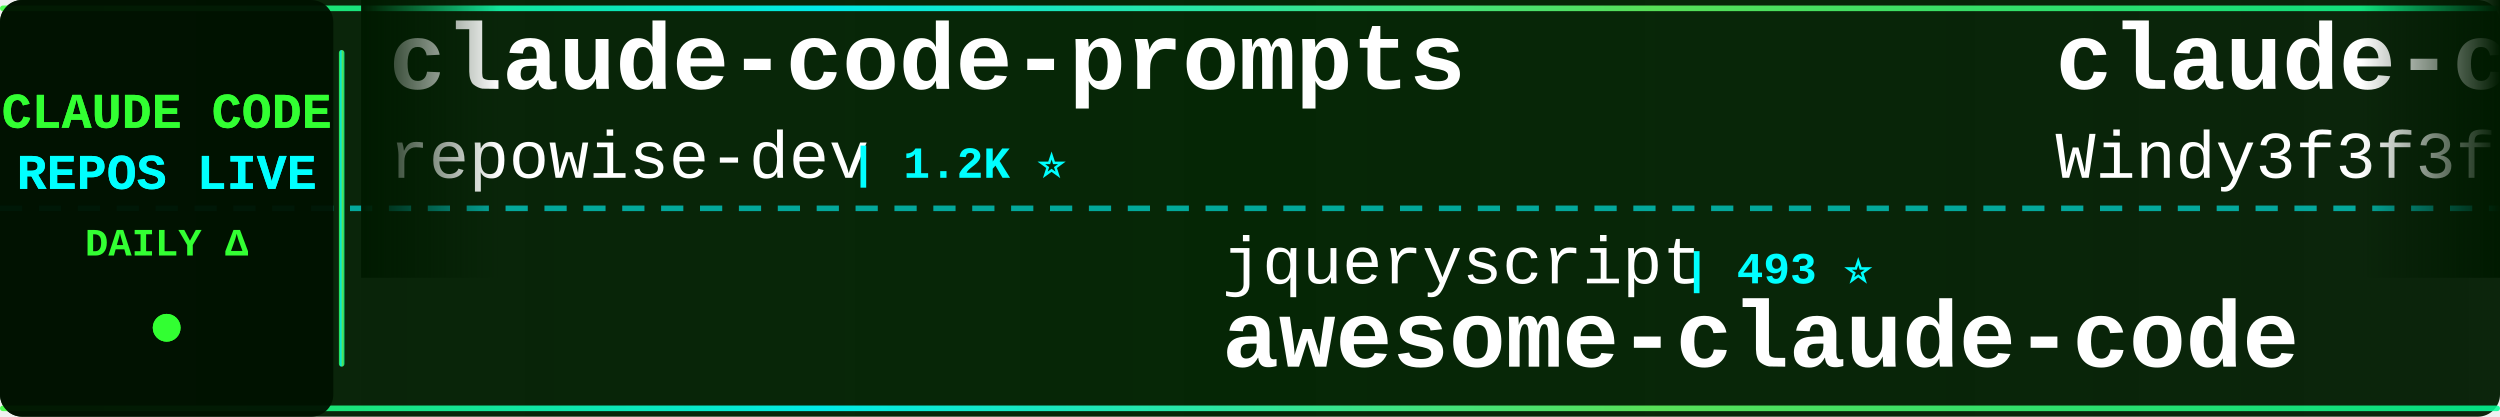
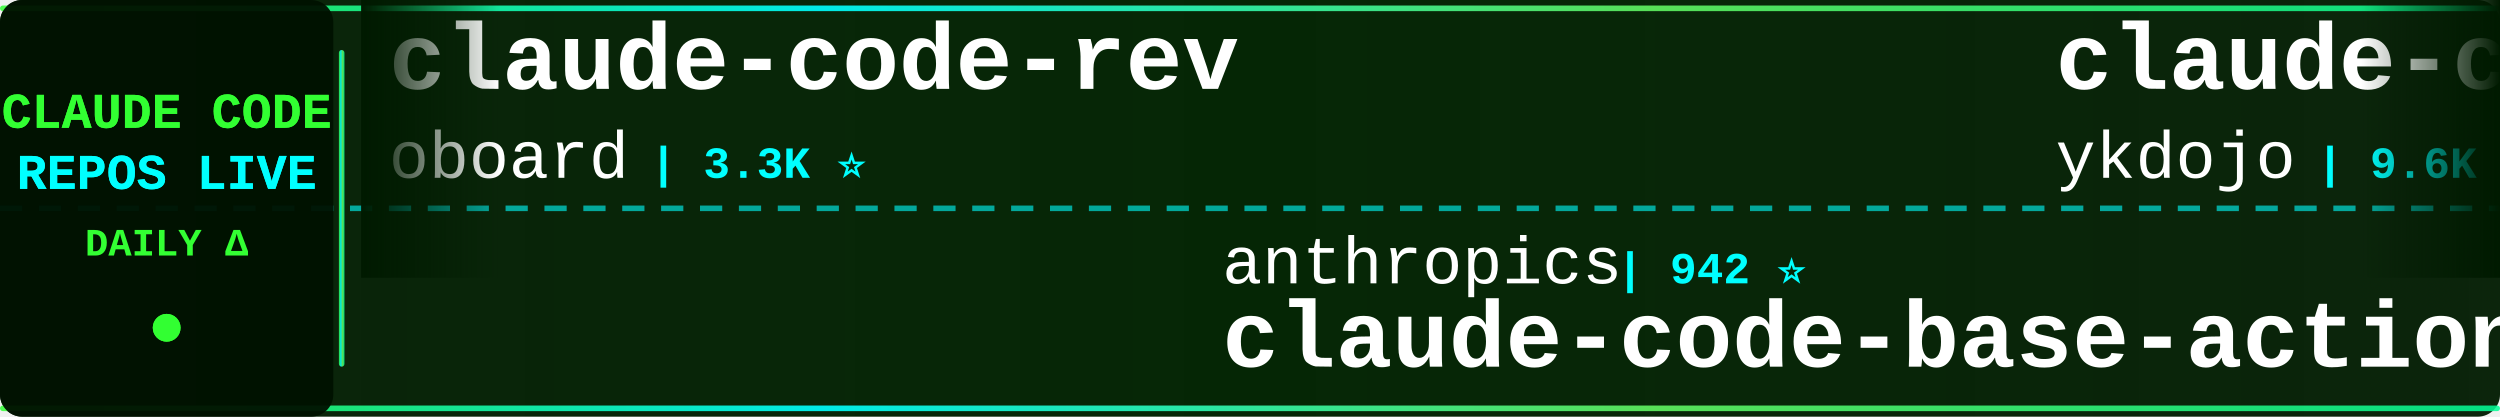
<svg xmlns="http://www.w3.org/2000/svg" width="900" height="150">
  <defs>
    <linearGradient id="tickerBg" x1="0%" y1="0%" x2="100%" y2="0%">
      <stop offset="0%" style="stop-color:#001a00;stop-opacity:0.95" />
      <stop offset="50%" style="stop-color:#002200;stop-opacity:0.98" />
      <stop offset="100%" style="stop-color:#001a00;stop-opacity:0.95" />
    </linearGradient>
    <linearGradient id="borderGrad" x1="0%" y1="0%" x2="100%" y2="0%">
      <stop offset="0%" style="stop-color:#33ff33;stop-opacity:0.85">
        <animate attributeName="stop-opacity" values="0.85;1;0.85" dur="2s" repeatCount="indefinite" />
      </stop>
      <stop offset="33%" style="stop-color:#00ffff;stop-opacity:0.9">
        <animate attributeName="stop-opacity" values="0.9;1;0.9" dur="2.2s" repeatCount="indefinite" />
      </stop>
      <stop offset="66%" style="stop-color:#66ff66;stop-opacity:0.85">
        <animate attributeName="stop-opacity" values="0.85;1;0.85" dur="1.8s" repeatCount="indefinite" />
      </stop>
      <stop offset="100%" style="stop-color:#00ff99;stop-opacity:0.85">
        <animate attributeName="stop-opacity" values="0.85;1;0.85" dur="2s" repeatCount="indefinite" />
      </stop>
    </linearGradient>
    <filter id="textGlow">
      <feGaussianBlur stdDeviation="0.1" result="coloredBlur" />
      <feMerge>
        <feMergeNode in="coloredBlur" />
        <feMergeNode in="SourceGraphic" />
      </feMerge>
    </filter>
    <filter id="metricGlow">
      <feGaussianBlur stdDeviation="0.2" result="coloredBlur" />
      <feMerge>
        <feMergeNode in="coloredBlur" />
        <feMergeNode in="SourceGraphic" />
      </feMerge>
    </filter>
    <linearGradient id="leftFade" x1="0%" y1="0%" x2="100%" y2="0%">
      <stop offset="0%" style="stop-color:#001a00;stop-opacity:1" />
      <stop offset="100%" style="stop-color:#001a00;stop-opacity:0" />
    </linearGradient>
    <linearGradient id="rightFade" x1="0%" y1="0%" x2="100%" y2="0%">
      <stop offset="0%" style="stop-color:#001a00;stop-opacity:0" />
      <stop offset="100%" style="stop-color:#001a00;stop-opacity:1" />
    </linearGradient>
  </defs>
  <rect width="900" height="150" fill="url(#tickerBg)" rx="8" />
  <rect x="0" y="2" width="900" height="2" fill="url(#borderGrad)" rx="1" />
  <rect x="0" y="146" width="900" height="2" fill="url(#borderGrad)" rx="1" />
  <line x1="0" y1="75" x2="900" y2="75" stroke="#00ffff" stroke-width="2" stroke-dasharray="8 6" opacity="0.6" />
  <rect x="0" y="0" width="120" height="150" fill="#001100" opacity="0.95" rx="8" />
  <text x="60" y="46" font-family="'Courier New', monospace" font-size="18" font-weight="bold" fill="#33ff33" text-anchor="middle" filter="url(#textGlow)">
    CLAUDE CODE
  </text>
  <text x="60" y="68" font-family="'Courier New', monospace" font-size="18" font-weight="bold" fill="#00ffff" text-anchor="middle" filter="url(#textGlow)">
    REPOS LIVE
  </text>
  <text x="60" y="92" font-family="'Courier New', monospace" font-size="14" font-weight="bold" fill="#33ff33" text-anchor="middle">
    DAILY Δ
  </text>
  <circle cx="60" cy="118" r="5" fill="#33ff33" filter="url(#metricGlow)">
    <animate attributeName="r" values="4;6;4" dur="1.5s" repeatCount="indefinite" />
    <animate attributeName="opacity" values="0.6;1;0.6" dur="1.5s" repeatCount="indefinite" />
  </circle>
  <rect x="122" y="18" width="2" height="114" fill="url(#borderGrad)" rx="1" />
  <clipPath id="tickerClip">
    <rect x="130" y="0" width="770" height="150" />
  </clipPath>
  <g clip-path="url(#tickerClip)">
    <g id="tickerItems">
      <animateTransform attributeName="transform" attributeType="XML" type="translate" from="0 0" to="-3000 0" dur="54s" repeatCount="indefinite" />
      <g transform="translate(0, 0)">
-         <text x="140" y="32" font-family="'Courier New', monospace" font-size="34" font-weight="bold" fill="#ffffff">claude-code-prompts</text>
-         <text x="140" y="64" font-family="'Courier New', monospace" font-size="24" font-weight="normal" fill="#ffffff" opacity="1.0">repowise-dev</text>
-         <text x="306" y="64" font-family="'Courier New', monospace" font-size="16" font-weight="bold" fill="#00ffff"> | 1.2K ⭐</text>
+         <text x="140" y="32" font-family="'Courier New', monospace" font-size="34" font-weight="bold" fill="#ffffff">claude-code-rev</text>
+         <text x="140" y="64" font-family="'Courier New', monospace" font-size="24" font-weight="normal" fill="#ffffff" opacity="1.0">oboard</text>
+         <text x="234" y="64" font-family="'Courier New', monospace" font-size="16" font-weight="bold" fill="#00ffff"> | 3.3K ⭐</text>
      </g>
      <g transform="translate(300, 0)">
-         <text x="140" y="102" font-family="'Courier New', monospace" font-size="24" font-weight="normal" fill="#ffffff" opacity="1.0">jqueryscript</text>
-         <text x="306" y="102" font-family="'Courier New', monospace" font-size="16" font-weight="bold" fill="#00ffff"> | 493 ⭐</text>
-         <text x="140" y="132" font-family="'Courier New', monospace" font-size="34" font-weight="bold" fill="#ffffff">awesome-claude-code</text>
+         <text x="140" y="102" font-family="'Courier New', monospace" font-size="24" font-weight="normal" fill="#ffffff" opacity="1.0">anthropics</text>
+         <text x="282" y="102" font-family="'Courier New', monospace" font-size="16" font-weight="bold" fill="#00ffff"> | 942 ⭐</text>
+         <text x="140" y="132" font-family="'Courier New', monospace" font-size="34" font-weight="bold" fill="#ffffff">claude-code-base-action</text>
      </g>
      <g transform="translate(600, 0)">
-         <text x="140" y="32" font-family="'Courier New', monospace" font-size="34" font-weight="bold" fill="#ffffff">claude-code-from-scratch</text>
-         <text x="140" y="64" font-family="'Courier New', monospace" font-size="24" font-weight="normal" fill="#ffffff" opacity="1.0">Windy3f3f3f3f</text>
-         <text x="318" y="64" font-family="'Courier New', monospace" font-size="16" font-weight="bold" fill="#00ffff"> | 2.5K ⭐</text>
+         <text x="140" y="32" font-family="'Courier New', monospace" font-size="34" font-weight="bold" fill="#ffffff">claude-code-tips</text>
+         <text x="140" y="64" font-family="'Courier New', monospace" font-size="24" font-weight="normal" fill="#ffffff" opacity="1.0">ykdojo</text>
+         <text x="234" y="64" font-family="'Courier New', monospace" font-size="16" font-weight="bold" fill="#00ffff"> | 9.6K ⭐ +2</text>
      </g>
      <g transform="translate(900, 0)">
-         <text x="140" y="102" font-family="'Courier New', monospace" font-size="24" font-weight="normal" fill="#ffffff" opacity="1.0">OneRedOak</text>
-         <text x="270" y="102" font-family="'Courier New', monospace" font-size="16" font-weight="bold" fill="#00ffff"> | 3.9K ⭐</text>
-         <text x="140" y="132" font-family="'Courier New', monospace" font-size="34" font-weight="bold" fill="#ffffff">claude-code-workflows</text>
+         <text x="140" y="102" font-family="'Courier New', monospace" font-size="24" font-weight="normal" fill="#ffffff" opacity="1.0">sugyan</text>
+         <text x="234" y="102" font-family="'Courier New', monospace" font-size="16" font-weight="bold" fill="#00ffff"> | 1.1K ⭐</text>
+         <text x="140" y="132" font-family="'Courier New', monospace" font-size="34" font-weight="bold" fill="#ffffff">claude-code-webui</text>
      </g>
      <g transform="translate(1200, 0)">
-         <text x="140" y="32" font-family="'Courier New', monospace" font-size="34" font-weight="bold" fill="#ffffff">Claude-Code-Usage-Monito...</text>
-         <text x="140" y="64" font-family="'Courier New', monospace" font-size="24" font-weight="normal" fill="#ffffff" opacity="1.0">Maciek-roboblog</text>
-         <text x="342" y="64" font-family="'Courier New', monospace" font-size="16" font-weight="bold" fill="#00ffff"> | 8.6K ⭐ +1</text>
+         <text x="140" y="32" font-family="'Courier New', monospace" font-size="34" font-weight="bold" fill="#ffffff">collection-claude-code-s...</text>
+         <text x="140" y="64" font-family="'Courier New', monospace" font-size="24" font-weight="normal" fill="#ffffff" opacity="1.0">chauncygu</text>
+         <text x="270" y="64" font-family="'Courier New', monospace" font-size="16" font-weight="bold" fill="#00ffff"> | 2.8K ⭐</text>
      </g>
      <g transform="translate(1500, 0)">
-         <text x="140" y="102" font-family="'Courier New', monospace" font-size="24" font-weight="normal" fill="#ffffff" opacity="1.0">wanshuiyin</text>
-         <text x="282" y="102" font-family="'Courier New', monospace" font-size="16" font-weight="bold" fill="#00ffff"> | 14.4K ⭐ +6</text>
-         <text x="140" y="132" font-family="'Courier New', monospace" font-size="34" font-weight="bold" fill="#ffffff">Auto-claude-code-researc...</text>
+         <text x="140" y="102" font-family="'Courier New', monospace" font-size="24" font-weight="normal" fill="#ffffff" opacity="1.0">ponponon</text>
+         <text x="258" y="102" font-family="'Courier New', monospace" font-size="16" font-weight="bold" fill="#00ffff"> | 2.3K ⭐</text>
+         <text x="140" y="132" font-family="'Courier New', monospace" font-size="34" font-weight="bold" fill="#ffffff">claude_code_src</text>
      </g>
      <g transform="translate(1800, 0)">
-         <text x="140" y="32" font-family="'Courier New', monospace" font-size="34" font-weight="bold" fill="#ffffff">sc-claude-code-files</text>
-         <text x="140" y="64" font-family="'Courier New', monospace" font-size="24" font-weight="normal" fill="#ffffff" opacity="1.0">https-deeplearning-ai</text>
-         <text x="414" y="64" font-family="'Courier New', monospace" font-size="16" font-weight="bold" fill="#00ffff"> | 540 ⭐</text>
+         <text x="140" y="32" font-family="'Courier New', monospace" font-size="34" font-weight="bold" fill="#ffffff">Claude-Code</text>
+         <text x="140" y="64" font-family="'Courier New', monospace" font-size="24" font-weight="normal" fill="#ffffff" opacity="1.0">pengchengneo</text>
+         <text x="306" y="64" font-family="'Courier New', monospace" font-size="16" font-weight="bold" fill="#00ffff"> | 1.7K ⭐ +1</text>
      </g>
      <g transform="translate(2100, 0)">
-         <text x="140" y="102" font-family="'Courier New', monospace" font-size="24" font-weight="normal" fill="#ffffff" opacity="1.0">oboard</text>
-         <text x="234" y="102" font-family="'Courier New', monospace" font-size="16" font-weight="bold" fill="#00ffff"> | 3.3K ⭐</text>
-         <text x="140" y="132" font-family="'Courier New', monospace" font-size="34" font-weight="bold" fill="#ffffff">claude-code-rev</text>
+         <text x="140" y="102" font-family="'Courier New', monospace" font-size="24" font-weight="normal" fill="#ffffff" opacity="1.0">andrew-kramer-inno</text>
+         <text x="378" y="102" font-family="'Courier New', monospace" font-size="16" font-weight="bold" fill="#00ffff"> | 593 ⭐</text>
+         <text x="140" y="132" font-family="'Courier New', monospace" font-size="34" font-weight="bold" fill="#ffffff">claude-code-source-build</text>
      </g>
      <g transform="translate(2400, 0)">
-         <text x="140" y="32" font-family="'Courier New', monospace" font-size="34" font-weight="bold" fill="#ffffff">claude-code-local</text>
-         <text x="140" y="64" font-family="'Courier New', monospace" font-size="24" font-weight="normal" fill="#ffffff" opacity="1.0">nicedreamzapp</text>
-         <text x="318" y="64" font-family="'Courier New', monospace" font-size="16" font-weight="bold" fill="#00ffff"> | 3.2K ⭐</text>
+         <text x="140" y="32" font-family="'Courier New', monospace" font-size="34" font-weight="bold" fill="#ffffff">awesome-claude-code-suba...</text>
+         <text x="140" y="64" font-family="'Courier New', monospace" font-size="24" font-weight="normal" fill="#ffffff" opacity="1.0">VoltAgent</text>
+         <text x="270" y="64" font-family="'Courier New', monospace" font-size="16" font-weight="bold" fill="#00ffff"> | 24.2K ⭐ +8</text>
      </g>
      <g transform="translate(2700, 0)">
-         <text x="140" y="102" font-family="'Courier New', monospace" font-size="24" font-weight="normal" fill="#ffffff" opacity="1.0">1rgs</text>
-         <text x="210" y="102" font-family="'Courier New', monospace" font-size="16" font-weight="bold" fill="#00ffff"> | 3.7K ⭐</text>
-         <text x="140" y="132" font-family="'Courier New', monospace" font-size="34" font-weight="bold" fill="#ffffff">claude-code-proxy</text>
+         <text x="140" y="102" font-family="'Courier New', monospace" font-size="24" font-weight="normal" fill="#ffffff" opacity="1.0">anthropics</text>
+         <text x="282" y="102" font-family="'Courier New', monospace" font-size="16" font-weight="bold" fill="#00ffff"> | 8.6K ⭐ +2</text>
+         <text x="140" y="132" font-family="'Courier New', monospace" font-size="34" font-weight="bold" fill="#ffffff">claude-code-action</text>
      </g>
      <g transform="translate(3000, 0)">
-         <text x="140" y="32" font-family="'Courier New', monospace" font-size="34" font-weight="bold" fill="#ffffff">claude-code-prompts</text>
-         <text x="140" y="64" font-family="'Courier New', monospace" font-size="24" font-weight="normal" fill="#ffffff" opacity="1.0">repowise-dev</text>
-         <text x="306" y="64" font-family="'Courier New', monospace" font-size="16" font-weight="bold" fill="#00ffff"> | 1.2K ⭐</text>
+         <text x="140" y="32" font-family="'Courier New', monospace" font-size="34" font-weight="bold" fill="#ffffff">claude-code-rev</text>
+         <text x="140" y="64" font-family="'Courier New', monospace" font-size="24" font-weight="normal" fill="#ffffff" opacity="1.0">oboard</text>
+         <text x="234" y="64" font-family="'Courier New', monospace" font-size="16" font-weight="bold" fill="#00ffff"> | 3.3K ⭐</text>
      </g>
      <g transform="translate(3300, 0)">
-         <text x="140" y="102" font-family="'Courier New', monospace" font-size="24" font-weight="normal" fill="#ffffff" opacity="1.0">jqueryscript</text>
-         <text x="306" y="102" font-family="'Courier New', monospace" font-size="16" font-weight="bold" fill="#00ffff"> | 493 ⭐</text>
-         <text x="140" y="132" font-family="'Courier New', monospace" font-size="34" font-weight="bold" fill="#ffffff">awesome-claude-code</text>
+         <text x="140" y="102" font-family="'Courier New', monospace" font-size="24" font-weight="normal" fill="#ffffff" opacity="1.0">anthropics</text>
+         <text x="282" y="102" font-family="'Courier New', monospace" font-size="16" font-weight="bold" fill="#00ffff"> | 942 ⭐</text>
+         <text x="140" y="132" font-family="'Courier New', monospace" font-size="34" font-weight="bold" fill="#ffffff">claude-code-base-action</text>
      </g>
      <g transform="translate(3600, 0)">
-         <text x="140" y="32" font-family="'Courier New', monospace" font-size="34" font-weight="bold" fill="#ffffff">claude-code-from-scratch</text>
-         <text x="140" y="64" font-family="'Courier New', monospace" font-size="24" font-weight="normal" fill="#ffffff" opacity="1.0">Windy3f3f3f3f</text>
-         <text x="318" y="64" font-family="'Courier New', monospace" font-size="16" font-weight="bold" fill="#00ffff"> | 2.5K ⭐</text>
+         <text x="140" y="32" font-family="'Courier New', monospace" font-size="34" font-weight="bold" fill="#ffffff">claude-code-tips</text>
+         <text x="140" y="64" font-family="'Courier New', monospace" font-size="24" font-weight="normal" fill="#ffffff" opacity="1.0">ykdojo</text>
+         <text x="234" y="64" font-family="'Courier New', monospace" font-size="16" font-weight="bold" fill="#00ffff"> | 9.6K ⭐ +2</text>
      </g>
      <g transform="translate(3900, 0)">
-         <text x="140" y="102" font-family="'Courier New', monospace" font-size="24" font-weight="normal" fill="#ffffff" opacity="1.0">OneRedOak</text>
-         <text x="270" y="102" font-family="'Courier New', monospace" font-size="16" font-weight="bold" fill="#00ffff"> | 3.9K ⭐</text>
-         <text x="140" y="132" font-family="'Courier New', monospace" font-size="34" font-weight="bold" fill="#ffffff">claude-code-workflows</text>
+         <text x="140" y="102" font-family="'Courier New', monospace" font-size="24" font-weight="normal" fill="#ffffff" opacity="1.0">sugyan</text>
+         <text x="234" y="102" font-family="'Courier New', monospace" font-size="16" font-weight="bold" fill="#00ffff"> | 1.1K ⭐</text>
+         <text x="140" y="132" font-family="'Courier New', monospace" font-size="34" font-weight="bold" fill="#ffffff">claude-code-webui</text>
      </g>
    </g>
  </g>
  <rect x="130" y="0" width="50" height="100" fill="url(#leftFade)" />
  <rect x="850" y="0" width="50" height="100" fill="url(#rightFade)" />
</svg>
